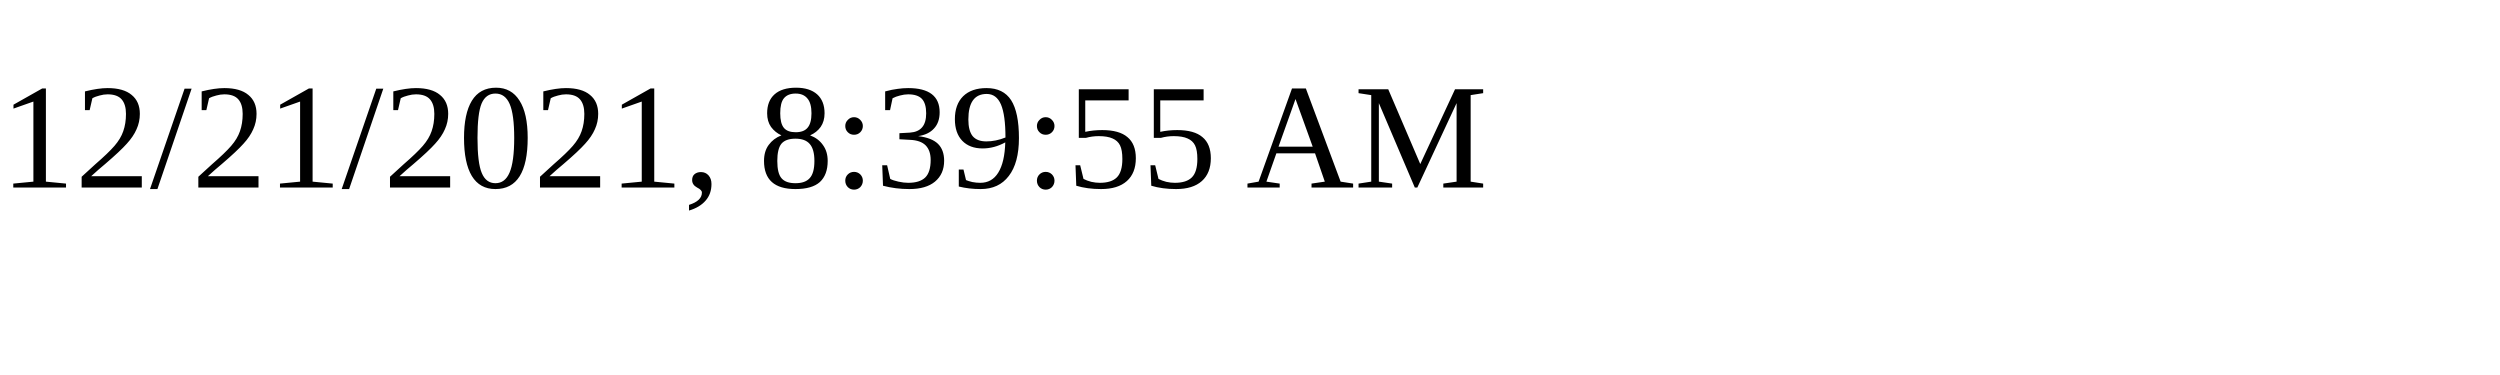
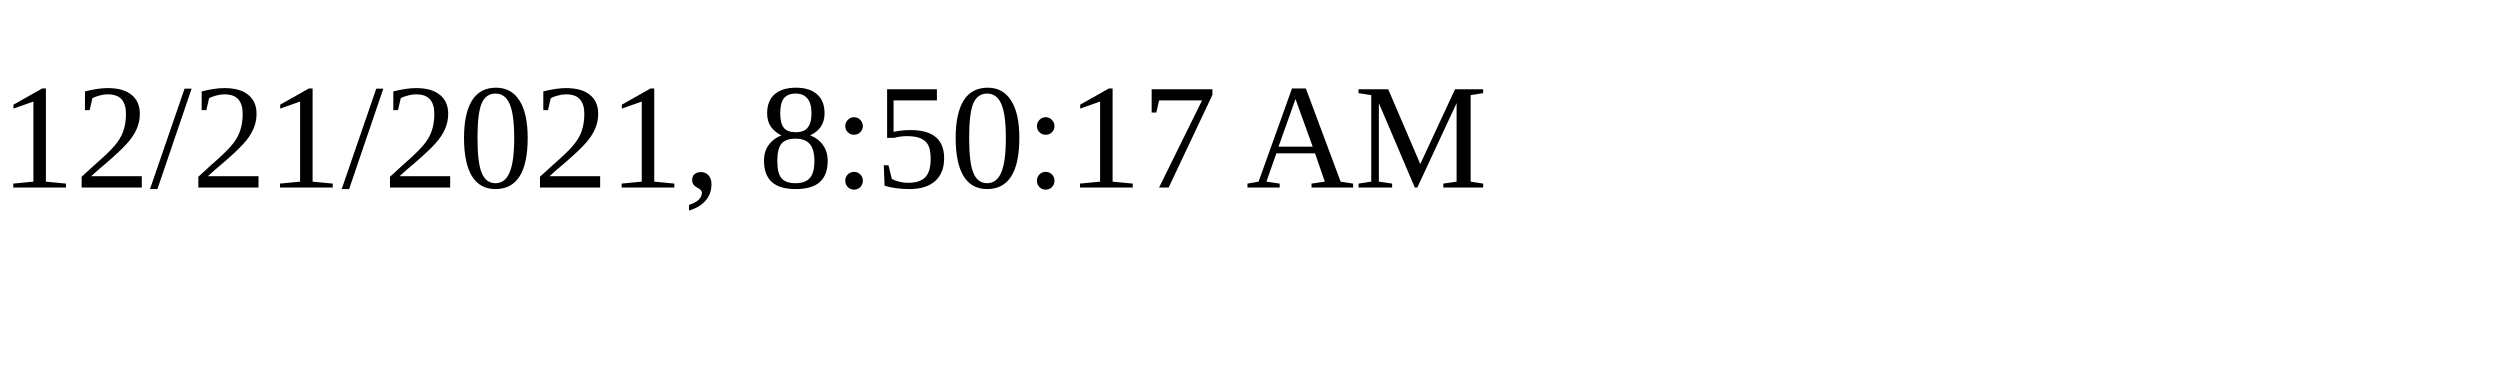
<svg xmlns="http://www.w3.org/2000/svg" height="30" width="200">
-   <text x="0" y="15">12/21/2021, 8:39:55 AM</text>
+   <text x="0" y="15">12/21/2021, 8:50:17 AM</text>
</svg>
